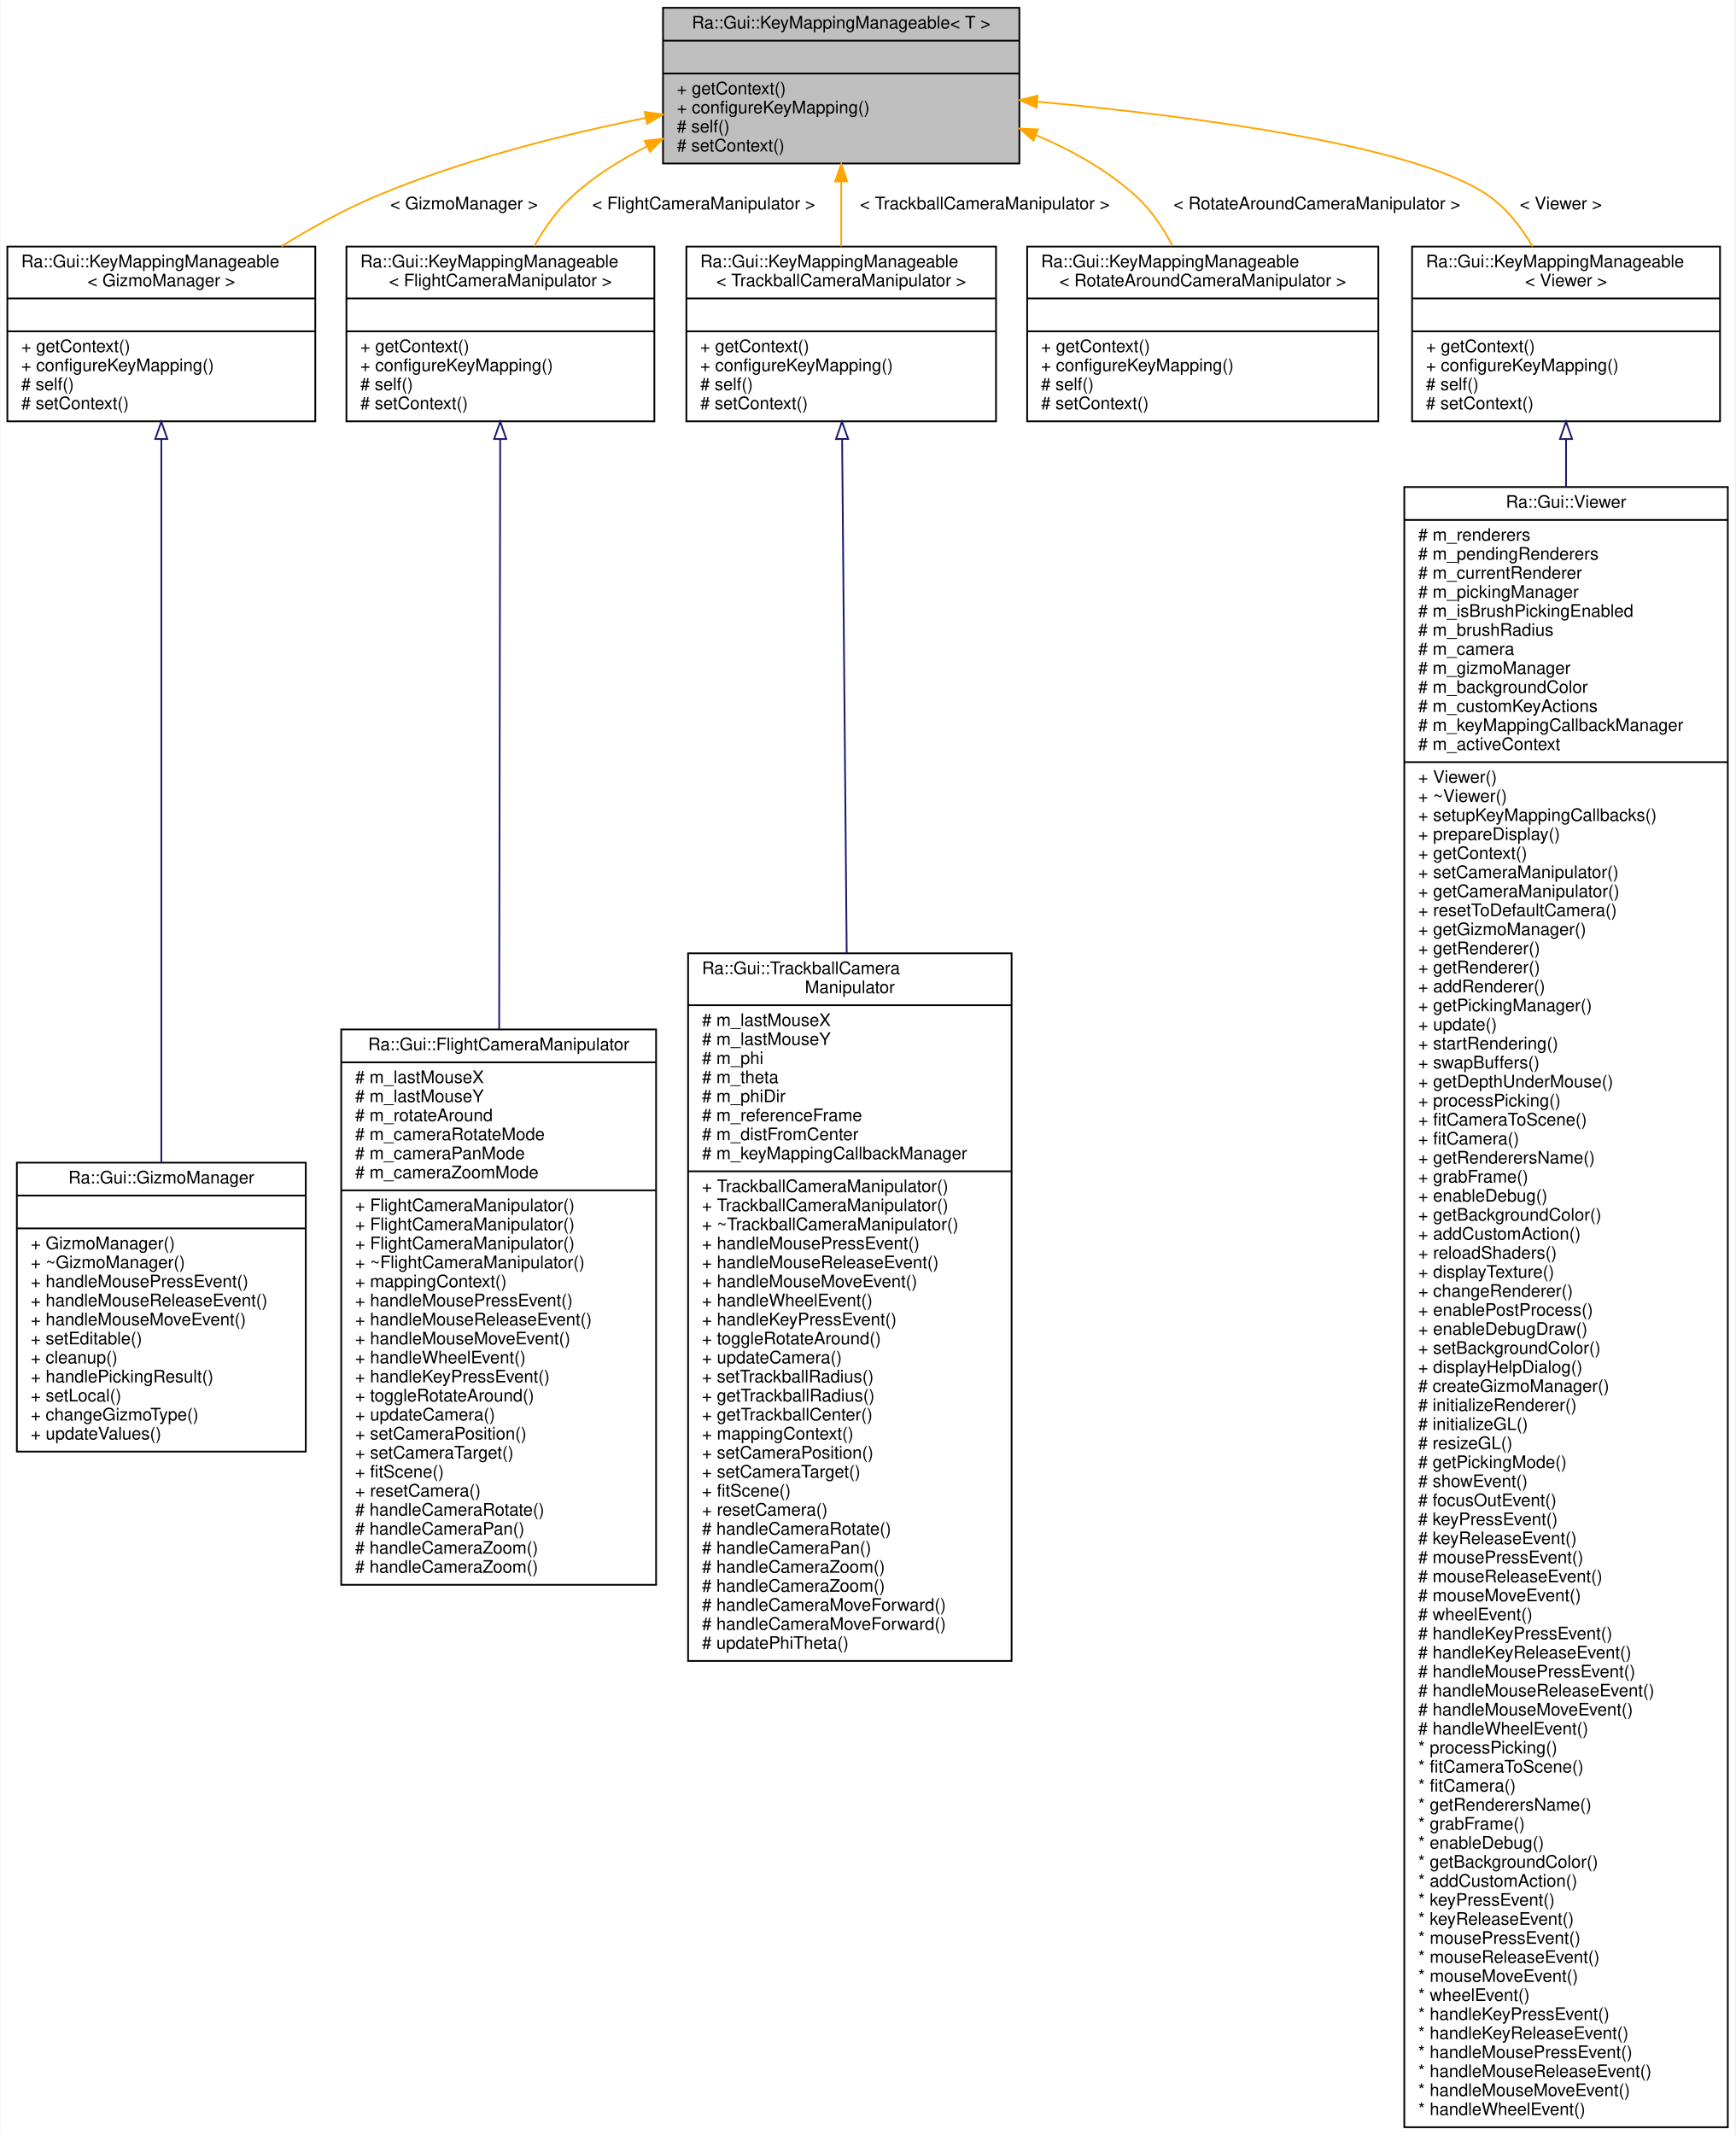
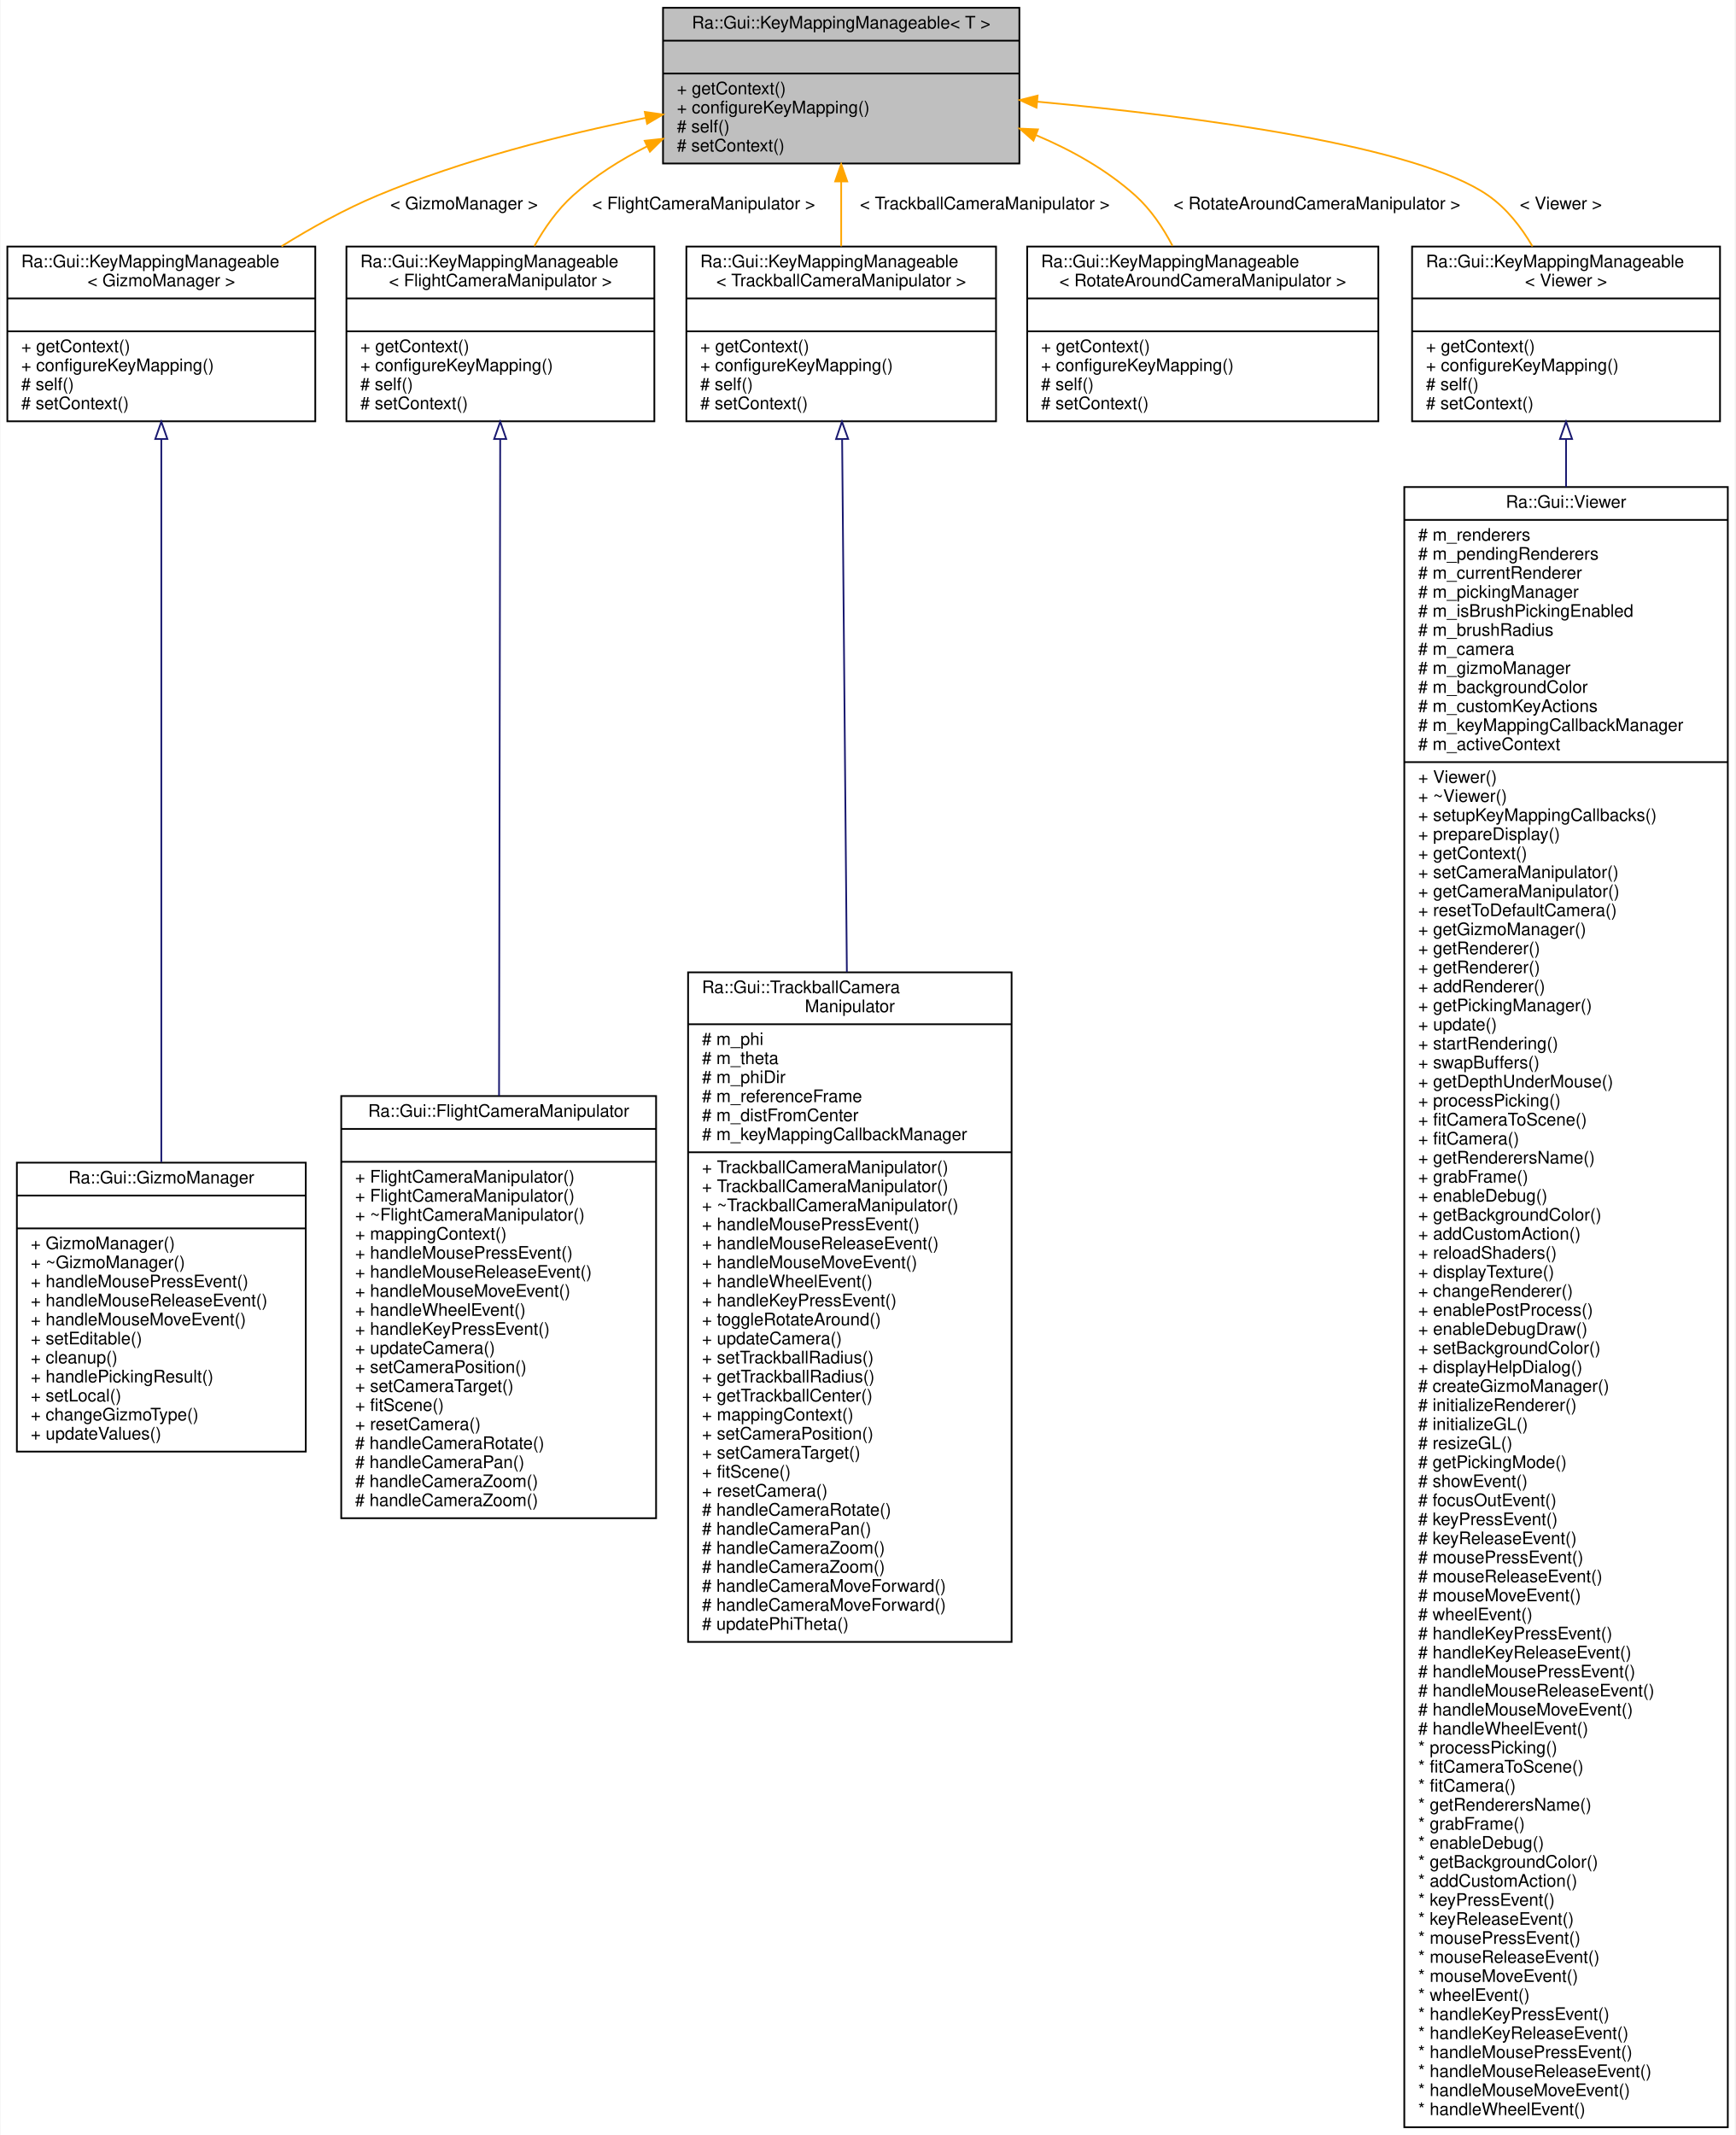
<svg xmlns="http://www.w3.org/2000/svg" xmlns:xlink="http://www.w3.org/1999/xlink" width="1003pt" height="1234pt" viewBox="0.00 0.00 1002.50 1234.00">
  <g id="graph0" class="graph" transform="scale(1 1) rotate(0) translate(4 1230)">
    <polygon fill="white" stroke="transparent" points="-4,4 -4,-1230 998.5,-1230 998.5,4 -4,4" />
    <g id="node1" class="node">
      <g id="a_node1">
        <a xlink:title="KeyMappingManageable decorator to use as CRTP.">
          <polygon fill="#bfbfbf" stroke="black" points="379,-1135.5 379,-1225.5 585,-1225.5 585,-1135.5 379,-1135.5" />
          <text text-anchor="middle" x="482" y="-1213.5" font-family="Helvetica,sans-Serif" font-size="10.00">Ra::Gui::KeyMappingManageable&lt; T &gt;</text>
          <polyline fill="none" stroke="black" points="379,-1206.5 585,-1206.5 " />
          <text text-anchor="middle" x="482" y="-1194.5" font-family="Helvetica,sans-Serif" font-size="10.00"> </text>
          <polyline fill="none" stroke="black" points="379,-1187.5 585,-1187.5 " />
          <text text-anchor="start" x="387" y="-1175.5" font-family="Helvetica,sans-Serif" font-size="10.00">+ getContext()</text>
          <text text-anchor="start" x="387" y="-1164.5" font-family="Helvetica,sans-Serif" font-size="10.00">+ configureKeyMapping()</text>
          <text text-anchor="start" x="387" y="-1153.5" font-family="Helvetica,sans-Serif" font-size="10.00"># self()</text>
          <text text-anchor="start" x="387" y="-1142.5" font-family="Helvetica,sans-Serif" font-size="10.00"># setContext()</text>
        </a>
      </g>
    </g>
    <g id="node2" class="node">
      <g id="a_node2">
        <a xlink:href="classRa_1_1Gui_1_1KeyMappingManageable.html" target="_top" xlink:title=" ">
          <polygon fill="white" stroke="black" points="0,-986.5 0,-1087.5 178,-1087.5 178,-986.5 0,-986.5" />
          <text text-anchor="start" x="8" y="-1075.5" font-family="Helvetica,sans-Serif" font-size="10.00">Ra::Gui::KeyMappingManageable</text>
          <text text-anchor="middle" x="89" y="-1064.5" font-family="Helvetica,sans-Serif" font-size="10.00">&lt; GizmoManager &gt;</text>
          <polyline fill="none" stroke="black" points="0,-1057.5 178,-1057.5 " />
          <text text-anchor="middle" x="89" y="-1045.5" font-family="Helvetica,sans-Serif" font-size="10.00"> </text>
          <polyline fill="none" stroke="black" points="0,-1038.5 178,-1038.5 " />
          <text text-anchor="start" x="8" y="-1026.5" font-family="Helvetica,sans-Serif" font-size="10.00">+ getContext()</text>
          <text text-anchor="start" x="8" y="-1015.5" font-family="Helvetica,sans-Serif" font-size="10.00">+ configureKeyMapping()</text>
          <text text-anchor="start" x="8" y="-1004.5" font-family="Helvetica,sans-Serif" font-size="10.00"># self()</text>
          <text text-anchor="start" x="8" y="-993.5" font-family="Helvetica,sans-Serif" font-size="10.00"># setContext()</text>
        </a>
      </g>
    </g>
    <g id="edge1" class="edge">
      <path fill="none" stroke="orange" d="M368.98,-1161.85C320.14,-1152.03 263.07,-1137.53 214,-1117 195.17,-1109.12 175.98,-1098.52 158.47,-1087.64" />
      <polygon fill="orange" stroke="orange" points="368.46,-1165.32 378.95,-1163.82 369.82,-1158.45 368.46,-1165.32" />
      <text text-anchor="middle" x="264" y="-1109" font-family="Helvetica,sans-Serif" font-size="10.00"> &lt; GizmoManager &gt;</text>
    </g>
    <g id="node4" class="node">
      <g id="a_node4">
        <a xlink:href="classRa_1_1Gui_1_1KeyMappingManageable.html" target="_top" xlink:title=" ">
          <polygon fill="white" stroke="black" points="196,-986.5 196,-1087.5 374,-1087.5 374,-986.5 196,-986.5" />
          <text text-anchor="start" x="204" y="-1075.5" font-family="Helvetica,sans-Serif" font-size="10.00">Ra::Gui::KeyMappingManageable</text>
          <text text-anchor="middle" x="285" y="-1064.5" font-family="Helvetica,sans-Serif" font-size="10.00">&lt; FlightCameraManipulator &gt;</text>
          <polyline fill="none" stroke="black" points="196,-1057.5 374,-1057.5 " />
          <text text-anchor="middle" x="285" y="-1045.5" font-family="Helvetica,sans-Serif" font-size="10.00"> </text>
          <polyline fill="none" stroke="black" points="196,-1038.5 374,-1038.5 " />
          <text text-anchor="start" x="204" y="-1026.5" font-family="Helvetica,sans-Serif" font-size="10.00">+ getContext()</text>
          <text text-anchor="start" x="204" y="-1015.5" font-family="Helvetica,sans-Serif" font-size="10.00">+ configureKeyMapping()</text>
          <text text-anchor="start" x="204" y="-1004.5" font-family="Helvetica,sans-Serif" font-size="10.00"># self()</text>
          <text text-anchor="start" x="204" y="-993.5" font-family="Helvetica,sans-Serif" font-size="10.00"># setContext()</text>
        </a>
      </g>
    </g>
    <g id="edge3" class="edge">
      <path fill="none" stroke="orange" d="M369.79,-1145.41C354.36,-1137.65 339.53,-1128.28 327,-1117 317.99,-1108.9 310.58,-1098.4 304.62,-1087.71" />
      <polygon fill="orange" stroke="orange" points="368.41,-1148.63 378.94,-1149.79 371.43,-1142.32 368.41,-1148.63" />
      <text text-anchor="middle" x="402.5" y="-1109" font-family="Helvetica,sans-Serif" font-size="10.00"> &lt; FlightCameraManipulator &gt;</text>
    </g>
    <g id="node6" class="node">
      <g id="a_node6">
        <a xlink:href="classRa_1_1Gui_1_1KeyMappingManageable.html" target="_top" xlink:title=" ">
          <polygon fill="white" stroke="black" points="392.5,-986.5 392.5,-1087.5 571.5,-1087.5 571.5,-986.5 392.5,-986.5" />
          <text text-anchor="start" x="400.5" y="-1075.5" font-family="Helvetica,sans-Serif" font-size="10.00">Ra::Gui::KeyMappingManageable</text>
          <text text-anchor="middle" x="482" y="-1064.5" font-family="Helvetica,sans-Serif" font-size="10.00">&lt; TrackballCameraManipulator &gt;</text>
          <polyline fill="none" stroke="black" points="392.5,-1057.5 571.5,-1057.5 " />
          <text text-anchor="middle" x="482" y="-1045.5" font-family="Helvetica,sans-Serif" font-size="10.00"> </text>
          <polyline fill="none" stroke="black" points="392.5,-1038.5 571.5,-1038.5 " />
          <text text-anchor="start" x="400.5" y="-1026.5" font-family="Helvetica,sans-Serif" font-size="10.00">+ getContext()</text>
          <text text-anchor="start" x="400.5" y="-1015.5" font-family="Helvetica,sans-Serif" font-size="10.00">+ configureKeyMapping()</text>
          <text text-anchor="start" x="400.5" y="-1004.5" font-family="Helvetica,sans-Serif" font-size="10.00"># self()</text>
          <text text-anchor="start" x="400.5" y="-993.5" font-family="Helvetica,sans-Serif" font-size="10.00"># setContext()</text>
        </a>
      </g>
    </g>
    <g id="edge5" class="edge">
      <path fill="none" stroke="orange" d="M482,-1124.99C482,-1112.7 482,-1099.72 482,-1087.64" />
      <polygon fill="orange" stroke="orange" points="478.5,-1125.12 482,-1135.12 485.5,-1125.12 478.5,-1125.12" />
      <text text-anchor="middle" x="565" y="-1109" font-family="Helvetica,sans-Serif" font-size="10.00"> &lt; TrackballCameraManipulator &gt;</text>
    </g>
    <g id="node8" class="node">
      <g id="a_node8">
        <a xlink:href="classRa_1_1Gui_1_1KeyMappingManageable.html" target="_top" xlink:title=" ">
          <polygon fill="white" stroke="black" points="589.5,-986.5 589.5,-1087.5 792.5,-1087.5 792.5,-986.5 589.5,-986.5" />
          <text text-anchor="start" x="597.5" y="-1075.5" font-family="Helvetica,sans-Serif" font-size="10.00">Ra::Gui::KeyMappingManageable</text>
          <text text-anchor="middle" x="691" y="-1064.5" font-family="Helvetica,sans-Serif" font-size="10.00">&lt; RotateAroundCameraManipulator &gt;</text>
          <polyline fill="none" stroke="black" points="589.5,-1057.5 792.5,-1057.5 " />
          <text text-anchor="middle" x="691" y="-1045.5" font-family="Helvetica,sans-Serif" font-size="10.00"> </text>
          <polyline fill="none" stroke="black" points="589.5,-1038.5 792.5,-1038.5 " />
          <text text-anchor="start" x="597.5" y="-1026.5" font-family="Helvetica,sans-Serif" font-size="10.00">+ getContext()</text>
          <text text-anchor="start" x="597.5" y="-1015.5" font-family="Helvetica,sans-Serif" font-size="10.00">+ configureKeyMapping()</text>
          <text text-anchor="start" x="597.5" y="-1004.5" font-family="Helvetica,sans-Serif" font-size="10.00"># self()</text>
          <text text-anchor="start" x="597.5" y="-993.5" font-family="Helvetica,sans-Serif" font-size="10.00"># setContext()</text>
        </a>
      </g>
    </g>
    <g id="edge7" class="edge">
      <path fill="none" stroke="orange" d="M594.68,-1151.86C615.36,-1143.14 635.57,-1131.77 652,-1117 660.87,-1109.02 667.96,-1098.57 673.52,-1087.9" />
      <polygon fill="orange" stroke="orange" points="593.13,-1148.71 585.16,-1155.68 595.74,-1155.21 593.13,-1148.71" />
      <text text-anchor="middle" x="757" y="-1109" font-family="Helvetica,sans-Serif" font-size="10.00"> &lt; RotateAroundCameraManipulator &gt;</text>
    </g>
    <g id="node9" class="node">
      <g id="a_node9">
        <a xlink:href="classRa_1_1Gui_1_1KeyMappingManageable.html" target="_top" xlink:title=" ">
          <polygon fill="white" stroke="black" points="812,-986.5 812,-1087.5 990,-1087.5 990,-986.5 812,-986.5" />
          <text text-anchor="start" x="820" y="-1075.5" font-family="Helvetica,sans-Serif" font-size="10.00">Ra::Gui::KeyMappingManageable</text>
          <text text-anchor="middle" x="901" y="-1064.5" font-family="Helvetica,sans-Serif" font-size="10.00">&lt; Viewer &gt;</text>
          <polyline fill="none" stroke="black" points="812,-1057.5 990,-1057.5 " />
          <text text-anchor="middle" x="901" y="-1045.5" font-family="Helvetica,sans-Serif" font-size="10.00"> </text>
          <polyline fill="none" stroke="black" points="812,-1038.5 990,-1038.5 " />
          <text text-anchor="start" x="820" y="-1026.5" font-family="Helvetica,sans-Serif" font-size="10.00">+ getContext()</text>
          <text text-anchor="start" x="820" y="-1015.5" font-family="Helvetica,sans-Serif" font-size="10.00">+ configureKeyMapping()</text>
          <text text-anchor="start" x="820" y="-1004.5" font-family="Helvetica,sans-Serif" font-size="10.00"># self()</text>
          <text text-anchor="start" x="820" y="-993.5" font-family="Helvetica,sans-Serif" font-size="10.00"># setContext()</text>
        </a>
      </g>
    </g>
    <g id="edge8" class="edge">
      <path fill="none" stroke="orange" d="M595.44,-1171.23C689.69,-1162.45 814.79,-1145.76 856,-1117 866.61,-1109.59 875.05,-1098.83 881.6,-1087.61" />
      <polygon fill="orange" stroke="orange" points="594.9,-1167.77 585.26,-1172.16 595.54,-1174.74 594.9,-1167.77" />
      <text text-anchor="middle" x="898" y="-1109" font-family="Helvetica,sans-Serif" font-size="10.00"> &lt; Viewer &gt;</text>
    </g>
    <g id="node3" class="node">
      <g id="a_node3">
        <a xlink:href="classRa_1_1Gui_1_1GizmoManager.html" target="_top" xlink:title=" ">
          <polygon fill="white" stroke="black" points="5.5,-391 5.5,-558 172.5,-558 172.5,-391 5.5,-391" />
          <text text-anchor="middle" x="89" y="-546" font-family="Helvetica,sans-Serif" font-size="10.00">Ra::Gui::GizmoManager</text>
          <polyline fill="none" stroke="black" points="5.5,-539 172.5,-539 " />
          <text text-anchor="middle" x="89" y="-527" font-family="Helvetica,sans-Serif" font-size="10.00"> </text>
          <polyline fill="none" stroke="black" points="5.5,-520 172.5,-520 " />
          <text text-anchor="start" x="13.5" y="-508" font-family="Helvetica,sans-Serif" font-size="10.00">+ GizmoManager()</text>
          <text text-anchor="start" x="13.5" y="-497" font-family="Helvetica,sans-Serif" font-size="10.00">+ ~GizmoManager()</text>
          <text text-anchor="start" x="13.5" y="-486" font-family="Helvetica,sans-Serif" font-size="10.00">+ handleMousePressEvent()</text>
          <text text-anchor="start" x="13.5" y="-475" font-family="Helvetica,sans-Serif" font-size="10.00">+ handleMouseReleaseEvent()</text>
          <text text-anchor="start" x="13.5" y="-464" font-family="Helvetica,sans-Serif" font-size="10.00">+ handleMouseMoveEvent()</text>
          <text text-anchor="start" x="13.5" y="-453" font-family="Helvetica,sans-Serif" font-size="10.00">+ setEditable()</text>
          <text text-anchor="start" x="13.5" y="-442" font-family="Helvetica,sans-Serif" font-size="10.00">+ cleanup()</text>
          <text text-anchor="start" x="13.5" y="-431" font-family="Helvetica,sans-Serif" font-size="10.00">+ handlePickingResult()</text>
          <text text-anchor="start" x="13.5" y="-420" font-family="Helvetica,sans-Serif" font-size="10.00">+ setLocal()</text>
          <text text-anchor="start" x="13.5" y="-409" font-family="Helvetica,sans-Serif" font-size="10.00">+ changeGizmoType()</text>
          <text text-anchor="start" x="13.5" y="-398" font-family="Helvetica,sans-Serif" font-size="10.00">+ updateValues()</text>
        </a>
      </g>
    </g>
    <g id="edge2" class="edge">
      <path fill="none" stroke="midnightblue" d="M89,-975.97C89,-875.34 89,-672.44 89,-558.32" />
      <polygon fill="none" stroke="midnightblue" points="85.5,-976.26 89,-986.26 92.5,-976.26 85.5,-976.26" />
    </g>
    <g id="node5" class="node">
      <g id="a_node5">
        <a xlink:href="classRa_1_1Gui_1_1FlightCameraManipulator.html" target="_top" xlink:title=" ">
-           <polygon fill="white" stroke="black" points="193,-314 193,-635 375,-635 375,-314 193,-314" />
-           <text text-anchor="middle" x="284" y="-623" font-family="Helvetica,sans-Serif" font-size="10.00">Ra::Gui::FlightCameraManipulator</text>
-           <polyline fill="none" stroke="black" points="193,-616 375,-616 " />
-           <text text-anchor="start" x="201" y="-604" font-family="Helvetica,sans-Serif" font-size="10.00"># m_lastMouseX</text>
-           <text text-anchor="start" x="201" y="-593" font-family="Helvetica,sans-Serif" font-size="10.00"># m_lastMouseY</text>
-           <text text-anchor="start" x="201" y="-582" font-family="Helvetica,sans-Serif" font-size="10.00"># m_rotateAround</text>
-           <text text-anchor="start" x="201" y="-571" font-family="Helvetica,sans-Serif" font-size="10.00"># m_cameraRotateMode</text>
-           <text text-anchor="start" x="201" y="-560" font-family="Helvetica,sans-Serif" font-size="10.00"># m_cameraPanMode</text>
-           <text text-anchor="start" x="201" y="-549" font-family="Helvetica,sans-Serif" font-size="10.00"># m_cameraZoomMode</text>
-           <polyline fill="none" stroke="black" points="193,-542 375,-542 " />
-           <text text-anchor="start" x="201" y="-530" font-family="Helvetica,sans-Serif" font-size="10.00">+ FlightCameraManipulator()</text>
-           <text text-anchor="start" x="201" y="-519" font-family="Helvetica,sans-Serif" font-size="10.00">+ FlightCameraManipulator()</text>
-           <text text-anchor="start" x="201" y="-508" font-family="Helvetica,sans-Serif" font-size="10.00">+ FlightCameraManipulator()</text>
-           <text text-anchor="start" x="201" y="-497" font-family="Helvetica,sans-Serif" font-size="10.00">+ ~FlightCameraManipulator()</text>
-           <text text-anchor="start" x="201" y="-486" font-family="Helvetica,sans-Serif" font-size="10.00">+ mappingContext()</text>
-           <text text-anchor="start" x="201" y="-475" font-family="Helvetica,sans-Serif" font-size="10.00">+ handleMousePressEvent()</text>
-           <text text-anchor="start" x="201" y="-464" font-family="Helvetica,sans-Serif" font-size="10.00">+ handleMouseReleaseEvent()</text>
-           <text text-anchor="start" x="201" y="-453" font-family="Helvetica,sans-Serif" font-size="10.00">+ handleMouseMoveEvent()</text>
-           <text text-anchor="start" x="201" y="-442" font-family="Helvetica,sans-Serif" font-size="10.00">+ handleWheelEvent()</text>
-           <text text-anchor="start" x="201" y="-431" font-family="Helvetica,sans-Serif" font-size="10.00">+ handleKeyPressEvent()</text>
-           <text text-anchor="start" x="201" y="-420" font-family="Helvetica,sans-Serif" font-size="10.00">+ toggleRotateAround()</text>
-           <text text-anchor="start" x="201" y="-409" font-family="Helvetica,sans-Serif" font-size="10.00">+ updateCamera()</text>
-           <text text-anchor="start" x="201" y="-398" font-family="Helvetica,sans-Serif" font-size="10.00">+ setCameraPosition()</text>
-           <text text-anchor="start" x="201" y="-387" font-family="Helvetica,sans-Serif" font-size="10.00">+ setCameraTarget()</text>
-           <text text-anchor="start" x="201" y="-376" font-family="Helvetica,sans-Serif" font-size="10.00">+ fitScene()</text>
-           <text text-anchor="start" x="201" y="-365" font-family="Helvetica,sans-Serif" font-size="10.00">+ resetCamera()</text>
-           <text text-anchor="start" x="201" y="-354" font-family="Helvetica,sans-Serif" font-size="10.00"># handleCameraRotate()</text>
-           <text text-anchor="start" x="201" y="-343" font-family="Helvetica,sans-Serif" font-size="10.00"># handleCameraPan()</text>
-           <text text-anchor="start" x="201" y="-332" font-family="Helvetica,sans-Serif" font-size="10.00"># handleCameraZoom()</text>
-           <text text-anchor="start" x="201" y="-321" font-family="Helvetica,sans-Serif" font-size="10.00"># handleCameraZoom()</text>
+           <polygon fill="white" stroke="black" points="193,-352.5 193,-596.5 375,-596.5 375,-352.5 193,-352.5" />
+           <text text-anchor="middle" x="284" y="-584.5" font-family="Helvetica,sans-Serif" font-size="10.00">Ra::Gui::FlightCameraManipulator</text>
+           <polyline fill="none" stroke="black" points="193,-577.5 375,-577.5 " />
+           <text text-anchor="middle" x="284" y="-565.5" font-family="Helvetica,sans-Serif" font-size="10.00"> </text>
+           <polyline fill="none" stroke="black" points="193,-558.5 375,-558.5 " />
+           <text text-anchor="start" x="201" y="-546.5" font-family="Helvetica,sans-Serif" font-size="10.00">+ FlightCameraManipulator()</text>
+           <text text-anchor="start" x="201" y="-535.5" font-family="Helvetica,sans-Serif" font-size="10.00">+ FlightCameraManipulator()</text>
+           <text text-anchor="start" x="201" y="-524.5" font-family="Helvetica,sans-Serif" font-size="10.00">+ ~FlightCameraManipulator()</text>
+           <text text-anchor="start" x="201" y="-513.5" font-family="Helvetica,sans-Serif" font-size="10.00">+ mappingContext()</text>
+           <text text-anchor="start" x="201" y="-502.5" font-family="Helvetica,sans-Serif" font-size="10.00">+ handleMousePressEvent()</text>
+           <text text-anchor="start" x="201" y="-491.5" font-family="Helvetica,sans-Serif" font-size="10.00">+ handleMouseReleaseEvent()</text>
+           <text text-anchor="start" x="201" y="-480.5" font-family="Helvetica,sans-Serif" font-size="10.00">+ handleMouseMoveEvent()</text>
+           <text text-anchor="start" x="201" y="-469.5" font-family="Helvetica,sans-Serif" font-size="10.00">+ handleWheelEvent()</text>
+           <text text-anchor="start" x="201" y="-458.5" font-family="Helvetica,sans-Serif" font-size="10.00">+ handleKeyPressEvent()</text>
+           <text text-anchor="start" x="201" y="-447.5" font-family="Helvetica,sans-Serif" font-size="10.00">+ updateCamera()</text>
+           <text text-anchor="start" x="201" y="-436.5" font-family="Helvetica,sans-Serif" font-size="10.00">+ setCameraPosition()</text>
+           <text text-anchor="start" x="201" y="-425.5" font-family="Helvetica,sans-Serif" font-size="10.00">+ setCameraTarget()</text>
+           <text text-anchor="start" x="201" y="-414.5" font-family="Helvetica,sans-Serif" font-size="10.00">+ fitScene()</text>
+           <text text-anchor="start" x="201" y="-403.5" font-family="Helvetica,sans-Serif" font-size="10.00">+ resetCamera()</text>
+           <text text-anchor="start" x="201" y="-392.5" font-family="Helvetica,sans-Serif" font-size="10.00"># handleCameraRotate()</text>
+           <text text-anchor="start" x="201" y="-381.5" font-family="Helvetica,sans-Serif" font-size="10.00"># handleCameraPan()</text>
+           <text text-anchor="start" x="201" y="-370.5" font-family="Helvetica,sans-Serif" font-size="10.00"># handleCameraZoom()</text>
+           <text text-anchor="start" x="201" y="-359.5" font-family="Helvetica,sans-Serif" font-size="10.00"># handleCameraZoom()</text>
        </a>
      </g>
    </g>
    <g id="edge4" class="edge">
-       <path fill="none" stroke="midnightblue" d="M284.89,-975.8C284.75,-895.1 284.49,-748.86 284.29,-635.26" />
+       <path fill="none" stroke="midnightblue" d="M284.89,-976.22C284.73,-886.15 284.43,-713.75 284.22,-596.69" />
      <polygon fill="none" stroke="midnightblue" points="281.39,-976.27 284.91,-986.26 288.39,-976.25 281.39,-976.27" />
    </g>
    <g id="node7" class="node">
      <g id="a_node7">
        <a xlink:href="classRa_1_1Gui_1_1TrackballCameraManipulator.html" target="_top" xlink:title="A Trackball manipulator for Cameras.">
-           <polygon fill="white" stroke="black" points="393.5,-270 393.5,-679 580.5,-679 580.5,-270 393.5,-270" />
-           <text text-anchor="start" x="401.5" y="-667" font-family="Helvetica,sans-Serif" font-size="10.00">Ra::Gui::TrackballCamera</text>
-           <text text-anchor="middle" x="487" y="-656" font-family="Helvetica,sans-Serif" font-size="10.00">Manipulator</text>
-           <polyline fill="none" stroke="black" points="393.5,-649 580.5,-649 " />
-           <text text-anchor="start" x="401.5" y="-637" font-family="Helvetica,sans-Serif" font-size="10.00"># m_lastMouseX</text>
-           <text text-anchor="start" x="401.5" y="-626" font-family="Helvetica,sans-Serif" font-size="10.00"># m_lastMouseY</text>
-           <text text-anchor="start" x="401.5" y="-615" font-family="Helvetica,sans-Serif" font-size="10.00"># m_phi</text>
-           <text text-anchor="start" x="401.5" y="-604" font-family="Helvetica,sans-Serif" font-size="10.00"># m_theta</text>
-           <text text-anchor="start" x="401.5" y="-593" font-family="Helvetica,sans-Serif" font-size="10.00"># m_phiDir</text>
-           <text text-anchor="start" x="401.5" y="-582" font-family="Helvetica,sans-Serif" font-size="10.00"># m_referenceFrame</text>
-           <text text-anchor="start" x="401.5" y="-571" font-family="Helvetica,sans-Serif" font-size="10.00"># m_distFromCenter</text>
-           <text text-anchor="start" x="401.5" y="-560" font-family="Helvetica,sans-Serif" font-size="10.00"># m_keyMappingCallbackManager</text>
-           <polyline fill="none" stroke="black" points="393.5,-553 580.5,-553 " />
+           <polygon fill="white" stroke="black" points="393.5,-281 393.5,-668 580.5,-668 580.5,-281 393.5,-281" />
+           <text text-anchor="start" x="401.5" y="-656" font-family="Helvetica,sans-Serif" font-size="10.00">Ra::Gui::TrackballCamera</text>
+           <text text-anchor="middle" x="487" y="-645" font-family="Helvetica,sans-Serif" font-size="10.00">Manipulator</text>
+           <polyline fill="none" stroke="black" points="393.5,-638 580.5,-638 " />
+           <text text-anchor="start" x="401.5" y="-626" font-family="Helvetica,sans-Serif" font-size="10.00"># m_phi</text>
+           <text text-anchor="start" x="401.5" y="-615" font-family="Helvetica,sans-Serif" font-size="10.00"># m_theta</text>
+           <text text-anchor="start" x="401.5" y="-604" font-family="Helvetica,sans-Serif" font-size="10.00"># m_phiDir</text>
+           <text text-anchor="start" x="401.5" y="-593" font-family="Helvetica,sans-Serif" font-size="10.00"># m_referenceFrame</text>
+           <text text-anchor="start" x="401.5" y="-582" font-family="Helvetica,sans-Serif" font-size="10.00"># m_distFromCenter</text>
+           <text text-anchor="start" x="401.5" y="-571" font-family="Helvetica,sans-Serif" font-size="10.00"># m_keyMappingCallbackManager</text>
+           <polyline fill="none" stroke="black" points="393.5,-564 580.5,-564 " />
+           <text text-anchor="start" x="401.5" y="-552" font-family="Helvetica,sans-Serif" font-size="10.00">+ TrackballCameraManipulator()</text>
          <text text-anchor="start" x="401.5" y="-541" font-family="Helvetica,sans-Serif" font-size="10.00">+ TrackballCameraManipulator()</text>
-           <text text-anchor="start" x="401.5" y="-530" font-family="Helvetica,sans-Serif" font-size="10.00">+ TrackballCameraManipulator()</text>
-           <text text-anchor="start" x="401.5" y="-519" font-family="Helvetica,sans-Serif" font-size="10.00">+ ~TrackballCameraManipulator()</text>
-           <text text-anchor="start" x="401.5" y="-508" font-family="Helvetica,sans-Serif" font-size="10.00">+ handleMousePressEvent()</text>
-           <text text-anchor="start" x="401.5" y="-497" font-family="Helvetica,sans-Serif" font-size="10.00">+ handleMouseReleaseEvent()</text>
-           <text text-anchor="start" x="401.5" y="-486" font-family="Helvetica,sans-Serif" font-size="10.00">+ handleMouseMoveEvent()</text>
-           <text text-anchor="start" x="401.5" y="-475" font-family="Helvetica,sans-Serif" font-size="10.00">+ handleWheelEvent()</text>
-           <text text-anchor="start" x="401.5" y="-464" font-family="Helvetica,sans-Serif" font-size="10.00">+ handleKeyPressEvent()</text>
-           <text text-anchor="start" x="401.5" y="-453" font-family="Helvetica,sans-Serif" font-size="10.00">+ toggleRotateAround()</text>
-           <text text-anchor="start" x="401.5" y="-442" font-family="Helvetica,sans-Serif" font-size="10.00">+ updateCamera()</text>
-           <text text-anchor="start" x="401.5" y="-431" font-family="Helvetica,sans-Serif" font-size="10.00">+ setTrackballRadius()</text>
-           <text text-anchor="start" x="401.5" y="-420" font-family="Helvetica,sans-Serif" font-size="10.00">+ getTrackballRadius()</text>
-           <text text-anchor="start" x="401.5" y="-409" font-family="Helvetica,sans-Serif" font-size="10.00">+ getTrackballCenter()</text>
-           <text text-anchor="start" x="401.5" y="-398" font-family="Helvetica,sans-Serif" font-size="10.00">+ mappingContext()</text>
-           <text text-anchor="start" x="401.5" y="-387" font-family="Helvetica,sans-Serif" font-size="10.00">+ setCameraPosition()</text>
-           <text text-anchor="start" x="401.5" y="-376" font-family="Helvetica,sans-Serif" font-size="10.00">+ setCameraTarget()</text>
-           <text text-anchor="start" x="401.5" y="-365" font-family="Helvetica,sans-Serif" font-size="10.00">+ fitScene()</text>
-           <text text-anchor="start" x="401.5" y="-354" font-family="Helvetica,sans-Serif" font-size="10.00">+ resetCamera()</text>
-           <text text-anchor="start" x="401.5" y="-343" font-family="Helvetica,sans-Serif" font-size="10.00"># handleCameraRotate()</text>
-           <text text-anchor="start" x="401.5" y="-332" font-family="Helvetica,sans-Serif" font-size="10.00"># handleCameraPan()</text>
+           <text text-anchor="start" x="401.5" y="-530" font-family="Helvetica,sans-Serif" font-size="10.00">+ ~TrackballCameraManipulator()</text>
+           <text text-anchor="start" x="401.5" y="-519" font-family="Helvetica,sans-Serif" font-size="10.00">+ handleMousePressEvent()</text>
+           <text text-anchor="start" x="401.5" y="-508" font-family="Helvetica,sans-Serif" font-size="10.00">+ handleMouseReleaseEvent()</text>
+           <text text-anchor="start" x="401.5" y="-497" font-family="Helvetica,sans-Serif" font-size="10.00">+ handleMouseMoveEvent()</text>
+           <text text-anchor="start" x="401.5" y="-486" font-family="Helvetica,sans-Serif" font-size="10.00">+ handleWheelEvent()</text>
+           <text text-anchor="start" x="401.5" y="-475" font-family="Helvetica,sans-Serif" font-size="10.00">+ handleKeyPressEvent()</text>
+           <text text-anchor="start" x="401.5" y="-464" font-family="Helvetica,sans-Serif" font-size="10.00">+ toggleRotateAround()</text>
+           <text text-anchor="start" x="401.5" y="-453" font-family="Helvetica,sans-Serif" font-size="10.00">+ updateCamera()</text>
+           <text text-anchor="start" x="401.5" y="-442" font-family="Helvetica,sans-Serif" font-size="10.00">+ setTrackballRadius()</text>
+           <text text-anchor="start" x="401.5" y="-431" font-family="Helvetica,sans-Serif" font-size="10.00">+ getTrackballRadius()</text>
+           <text text-anchor="start" x="401.5" y="-420" font-family="Helvetica,sans-Serif" font-size="10.00">+ getTrackballCenter()</text>
+           <text text-anchor="start" x="401.5" y="-409" font-family="Helvetica,sans-Serif" font-size="10.00">+ mappingContext()</text>
+           <text text-anchor="start" x="401.5" y="-398" font-family="Helvetica,sans-Serif" font-size="10.00">+ setCameraPosition()</text>
+           <text text-anchor="start" x="401.5" y="-387" font-family="Helvetica,sans-Serif" font-size="10.00">+ setCameraTarget()</text>
+           <text text-anchor="start" x="401.5" y="-376" font-family="Helvetica,sans-Serif" font-size="10.00">+ fitScene()</text>
+           <text text-anchor="start" x="401.5" y="-365" font-family="Helvetica,sans-Serif" font-size="10.00">+ resetCamera()</text>
+           <text text-anchor="start" x="401.5" y="-354" font-family="Helvetica,sans-Serif" font-size="10.00"># handleCameraRotate()</text>
+           <text text-anchor="start" x="401.5" y="-343" font-family="Helvetica,sans-Serif" font-size="10.00"># handleCameraPan()</text>
+           <text text-anchor="start" x="401.5" y="-332" font-family="Helvetica,sans-Serif" font-size="10.00"># handleCameraZoom()</text>
          <text text-anchor="start" x="401.5" y="-321" font-family="Helvetica,sans-Serif" font-size="10.00"># handleCameraZoom()</text>
-           <text text-anchor="start" x="401.5" y="-310" font-family="Helvetica,sans-Serif" font-size="10.00"># handleCameraZoom()</text>
+           <text text-anchor="start" x="401.5" y="-310" font-family="Helvetica,sans-Serif" font-size="10.00"># handleCameraMoveForward()</text>
          <text text-anchor="start" x="401.5" y="-299" font-family="Helvetica,sans-Serif" font-size="10.00"># handleCameraMoveForward()</text>
-           <text text-anchor="start" x="401.5" y="-288" font-family="Helvetica,sans-Serif" font-size="10.00"># handleCameraMoveForward()</text>
-           <text text-anchor="start" x="401.5" y="-277" font-family="Helvetica,sans-Serif" font-size="10.00"># updatePhiTheta()</text>
+           <text text-anchor="start" x="401.5" y="-288" font-family="Helvetica,sans-Serif" font-size="10.00"># updatePhiTheta()</text>
        </a>
      </g>
    </g>
    <g id="edge6" class="edge">
-       <path fill="none" stroke="midnightblue" d="M482.53,-976.22C483.16,-905.65 484.24,-784.55 485.18,-679.12" />
+       <path fill="none" stroke="midnightblue" d="M482.54,-975.88C483.19,-902.8 484.32,-775.89 485.28,-668.17" />
      <polygon fill="none" stroke="midnightblue" points="479.03,-976.23 482.44,-986.26 486.03,-976.29 479.03,-976.23" />
    </g>
    <g id="node10" class="node">
      <g id="a_node10">
        <a xlink:href="classRa_1_1Gui_1_1Viewer.html" target="_top" xlink:title=" ">
          <polygon fill="white" stroke="black" points="807.5,-0.5 807.5,-948.5 994.5,-948.5 994.5,-0.5 807.5,-0.5" />
          <text text-anchor="middle" x="901" y="-936.5" font-family="Helvetica,sans-Serif" font-size="10.00">Ra::Gui::Viewer</text>
          <polyline fill="none" stroke="black" points="807.5,-929.5 994.5,-929.5 " />
          <text text-anchor="start" x="815.5" y="-917.5" font-family="Helvetica,sans-Serif" font-size="10.00"># m_renderers</text>
          <text text-anchor="start" x="815.5" y="-906.5" font-family="Helvetica,sans-Serif" font-size="10.00"># m_pendingRenderers</text>
          <text text-anchor="start" x="815.5" y="-895.5" font-family="Helvetica,sans-Serif" font-size="10.00"># m_currentRenderer</text>
          <text text-anchor="start" x="815.5" y="-884.5" font-family="Helvetica,sans-Serif" font-size="10.00"># m_pickingManager</text>
          <text text-anchor="start" x="815.5" y="-873.5" font-family="Helvetica,sans-Serif" font-size="10.00"># m_isBrushPickingEnabled</text>
          <text text-anchor="start" x="815.5" y="-862.5" font-family="Helvetica,sans-Serif" font-size="10.00"># m_brushRadius</text>
          <text text-anchor="start" x="815.5" y="-851.5" font-family="Helvetica,sans-Serif" font-size="10.00"># m_camera</text>
          <text text-anchor="start" x="815.5" y="-840.5" font-family="Helvetica,sans-Serif" font-size="10.00"># m_gizmoManager</text>
          <text text-anchor="start" x="815.5" y="-829.5" font-family="Helvetica,sans-Serif" font-size="10.00"># m_backgroundColor</text>
          <text text-anchor="start" x="815.5" y="-818.5" font-family="Helvetica,sans-Serif" font-size="10.00"># m_customKeyActions</text>
          <text text-anchor="start" x="815.5" y="-807.5" font-family="Helvetica,sans-Serif" font-size="10.00"># m_keyMappingCallbackManager</text>
          <text text-anchor="start" x="815.5" y="-796.5" font-family="Helvetica,sans-Serif" font-size="10.00"># m_activeContext</text>
          <polyline fill="none" stroke="black" points="807.5,-789.5 994.5,-789.5 " />
          <text text-anchor="start" x="815.5" y="-777.5" font-family="Helvetica,sans-Serif" font-size="10.00">+ Viewer()</text>
          <text text-anchor="start" x="815.5" y="-766.5" font-family="Helvetica,sans-Serif" font-size="10.00">+ ~Viewer()</text>
          <text text-anchor="start" x="815.5" y="-755.5" font-family="Helvetica,sans-Serif" font-size="10.00">+ setupKeyMappingCallbacks()</text>
          <text text-anchor="start" x="815.5" y="-744.5" font-family="Helvetica,sans-Serif" font-size="10.00">+ prepareDisplay()</text>
          <text text-anchor="start" x="815.5" y="-733.5" font-family="Helvetica,sans-Serif" font-size="10.00">+ getContext()</text>
          <text text-anchor="start" x="815.5" y="-722.5" font-family="Helvetica,sans-Serif" font-size="10.00">+ setCameraManipulator()</text>
          <text text-anchor="start" x="815.5" y="-711.5" font-family="Helvetica,sans-Serif" font-size="10.00">+ getCameraManipulator()</text>
          <text text-anchor="start" x="815.5" y="-700.5" font-family="Helvetica,sans-Serif" font-size="10.00">+ resetToDefaultCamera()</text>
          <text text-anchor="start" x="815.5" y="-689.5" font-family="Helvetica,sans-Serif" font-size="10.00">+ getGizmoManager()</text>
          <text text-anchor="start" x="815.5" y="-678.5" font-family="Helvetica,sans-Serif" font-size="10.00">+ getRenderer()</text>
          <text text-anchor="start" x="815.5" y="-667.5" font-family="Helvetica,sans-Serif" font-size="10.00">+ getRenderer()</text>
          <text text-anchor="start" x="815.5" y="-656.5" font-family="Helvetica,sans-Serif" font-size="10.00">+ addRenderer()</text>
          <text text-anchor="start" x="815.5" y="-645.5" font-family="Helvetica,sans-Serif" font-size="10.00">+ getPickingManager()</text>
          <text text-anchor="start" x="815.5" y="-634.5" font-family="Helvetica,sans-Serif" font-size="10.00">+ update()</text>
          <text text-anchor="start" x="815.5" y="-623.5" font-family="Helvetica,sans-Serif" font-size="10.00">+ startRendering()</text>
          <text text-anchor="start" x="815.5" y="-612.5" font-family="Helvetica,sans-Serif" font-size="10.00">+ swapBuffers()</text>
          <text text-anchor="start" x="815.5" y="-601.5" font-family="Helvetica,sans-Serif" font-size="10.00">+ getDepthUnderMouse()</text>
          <text text-anchor="start" x="815.5" y="-590.5" font-family="Helvetica,sans-Serif" font-size="10.00">+ processPicking()</text>
          <text text-anchor="start" x="815.5" y="-579.5" font-family="Helvetica,sans-Serif" font-size="10.00">+ fitCameraToScene()</text>
          <text text-anchor="start" x="815.5" y="-568.5" font-family="Helvetica,sans-Serif" font-size="10.00">+ fitCamera()</text>
          <text text-anchor="start" x="815.5" y="-557.5" font-family="Helvetica,sans-Serif" font-size="10.00">+ getRenderersName()</text>
          <text text-anchor="start" x="815.5" y="-546.5" font-family="Helvetica,sans-Serif" font-size="10.00">+ grabFrame()</text>
          <text text-anchor="start" x="815.5" y="-535.5" font-family="Helvetica,sans-Serif" font-size="10.00">+ enableDebug()</text>
          <text text-anchor="start" x="815.5" y="-524.5" font-family="Helvetica,sans-Serif" font-size="10.00">+ getBackgroundColor()</text>
          <text text-anchor="start" x="815.5" y="-513.5" font-family="Helvetica,sans-Serif" font-size="10.00">+ addCustomAction()</text>
          <text text-anchor="start" x="815.5" y="-502.5" font-family="Helvetica,sans-Serif" font-size="10.00">+ reloadShaders()</text>
          <text text-anchor="start" x="815.5" y="-491.5" font-family="Helvetica,sans-Serif" font-size="10.00">+ displayTexture()</text>
          <text text-anchor="start" x="815.5" y="-480.5" font-family="Helvetica,sans-Serif" font-size="10.00">+ changeRenderer()</text>
          <text text-anchor="start" x="815.5" y="-469.5" font-family="Helvetica,sans-Serif" font-size="10.00">+ enablePostProcess()</text>
          <text text-anchor="start" x="815.5" y="-458.5" font-family="Helvetica,sans-Serif" font-size="10.00">+ enableDebugDraw()</text>
          <text text-anchor="start" x="815.5" y="-447.5" font-family="Helvetica,sans-Serif" font-size="10.00">+ setBackgroundColor()</text>
          <text text-anchor="start" x="815.5" y="-436.5" font-family="Helvetica,sans-Serif" font-size="10.00">+ displayHelpDialog()</text>
          <text text-anchor="start" x="815.5" y="-425.5" font-family="Helvetica,sans-Serif" font-size="10.00"># createGizmoManager()</text>
          <text text-anchor="start" x="815.5" y="-414.5" font-family="Helvetica,sans-Serif" font-size="10.00"># initializeRenderer()</text>
          <text text-anchor="start" x="815.5" y="-403.5" font-family="Helvetica,sans-Serif" font-size="10.00"># initializeGL()</text>
          <text text-anchor="start" x="815.5" y="-392.5" font-family="Helvetica,sans-Serif" font-size="10.00"># resizeGL()</text>
          <text text-anchor="start" x="815.5" y="-381.5" font-family="Helvetica,sans-Serif" font-size="10.00"># getPickingMode()</text>
          <text text-anchor="start" x="815.5" y="-370.5" font-family="Helvetica,sans-Serif" font-size="10.00"># showEvent()</text>
          <text text-anchor="start" x="815.5" y="-359.5" font-family="Helvetica,sans-Serif" font-size="10.00"># focusOutEvent()</text>
          <text text-anchor="start" x="815.5" y="-348.5" font-family="Helvetica,sans-Serif" font-size="10.00"># keyPressEvent()</text>
          <text text-anchor="start" x="815.5" y="-337.5" font-family="Helvetica,sans-Serif" font-size="10.00"># keyReleaseEvent()</text>
          <text text-anchor="start" x="815.5" y="-326.5" font-family="Helvetica,sans-Serif" font-size="10.00"># mousePressEvent()</text>
          <text text-anchor="start" x="815.5" y="-315.5" font-family="Helvetica,sans-Serif" font-size="10.00"># mouseReleaseEvent()</text>
          <text text-anchor="start" x="815.5" y="-304.5" font-family="Helvetica,sans-Serif" font-size="10.00"># mouseMoveEvent()</text>
          <text text-anchor="start" x="815.5" y="-293.5" font-family="Helvetica,sans-Serif" font-size="10.00"># wheelEvent()</text>
          <text text-anchor="start" x="815.5" y="-282.5" font-family="Helvetica,sans-Serif" font-size="10.00"># handleKeyPressEvent()</text>
          <text text-anchor="start" x="815.5" y="-271.5" font-family="Helvetica,sans-Serif" font-size="10.00"># handleKeyReleaseEvent()</text>
          <text text-anchor="start" x="815.5" y="-260.5" font-family="Helvetica,sans-Serif" font-size="10.00"># handleMousePressEvent()</text>
          <text text-anchor="start" x="815.5" y="-249.5" font-family="Helvetica,sans-Serif" font-size="10.00"># handleMouseReleaseEvent()</text>
          <text text-anchor="start" x="815.5" y="-238.5" font-family="Helvetica,sans-Serif" font-size="10.00"># handleMouseMoveEvent()</text>
          <text text-anchor="start" x="815.5" y="-227.5" font-family="Helvetica,sans-Serif" font-size="10.00"># handleWheelEvent()</text>
          <text text-anchor="start" x="815.5" y="-216.5" font-family="Helvetica,sans-Serif" font-size="10.00">* processPicking()</text>
          <text text-anchor="start" x="815.5" y="-205.5" font-family="Helvetica,sans-Serif" font-size="10.00">* fitCameraToScene()</text>
          <text text-anchor="start" x="815.5" y="-194.5" font-family="Helvetica,sans-Serif" font-size="10.00">* fitCamera()</text>
          <text text-anchor="start" x="815.5" y="-183.5" font-family="Helvetica,sans-Serif" font-size="10.00">* getRenderersName()</text>
          <text text-anchor="start" x="815.5" y="-172.5" font-family="Helvetica,sans-Serif" font-size="10.00">* grabFrame()</text>
          <text text-anchor="start" x="815.5" y="-161.5" font-family="Helvetica,sans-Serif" font-size="10.00">* enableDebug()</text>
          <text text-anchor="start" x="815.5" y="-150.5" font-family="Helvetica,sans-Serif" font-size="10.00">* getBackgroundColor()</text>
          <text text-anchor="start" x="815.5" y="-139.5" font-family="Helvetica,sans-Serif" font-size="10.00">* addCustomAction()</text>
          <text text-anchor="start" x="815.5" y="-128.5" font-family="Helvetica,sans-Serif" font-size="10.00">* keyPressEvent()</text>
          <text text-anchor="start" x="815.5" y="-117.5" font-family="Helvetica,sans-Serif" font-size="10.00">* keyReleaseEvent()</text>
          <text text-anchor="start" x="815.5" y="-106.5" font-family="Helvetica,sans-Serif" font-size="10.00">* mousePressEvent()</text>
          <text text-anchor="start" x="815.5" y="-95.5" font-family="Helvetica,sans-Serif" font-size="10.00">* mouseReleaseEvent()</text>
          <text text-anchor="start" x="815.5" y="-84.5" font-family="Helvetica,sans-Serif" font-size="10.00">* mouseMoveEvent()</text>
          <text text-anchor="start" x="815.5" y="-73.5" font-family="Helvetica,sans-Serif" font-size="10.00">* wheelEvent()</text>
          <text text-anchor="start" x="815.5" y="-62.5" font-family="Helvetica,sans-Serif" font-size="10.00">* handleKeyPressEvent()</text>
          <text text-anchor="start" x="815.5" y="-51.5" font-family="Helvetica,sans-Serif" font-size="10.00">* handleKeyReleaseEvent()</text>
          <text text-anchor="start" x="815.5" y="-40.5" font-family="Helvetica,sans-Serif" font-size="10.00">* handleMousePressEvent()</text>
          <text text-anchor="start" x="815.5" y="-29.5" font-family="Helvetica,sans-Serif" font-size="10.00">* handleMouseReleaseEvent()</text>
          <text text-anchor="start" x="815.5" y="-18.5" font-family="Helvetica,sans-Serif" font-size="10.00">* handleMouseMoveEvent()</text>
          <text text-anchor="start" x="815.5" y="-7.5" font-family="Helvetica,sans-Serif" font-size="10.00">* handleWheelEvent()</text>
        </a>
      </g>
    </g>
    <g id="edge9" class="edge">
      <path fill="none" stroke="midnightblue" d="M901,-976.24C901,-967.71 901,-958.45 901,-948.57" />
      <polygon fill="none" stroke="midnightblue" points="897.5,-976.26 901,-986.26 904.5,-976.26 897.5,-976.26" />
    </g>
  </g>
</svg>
